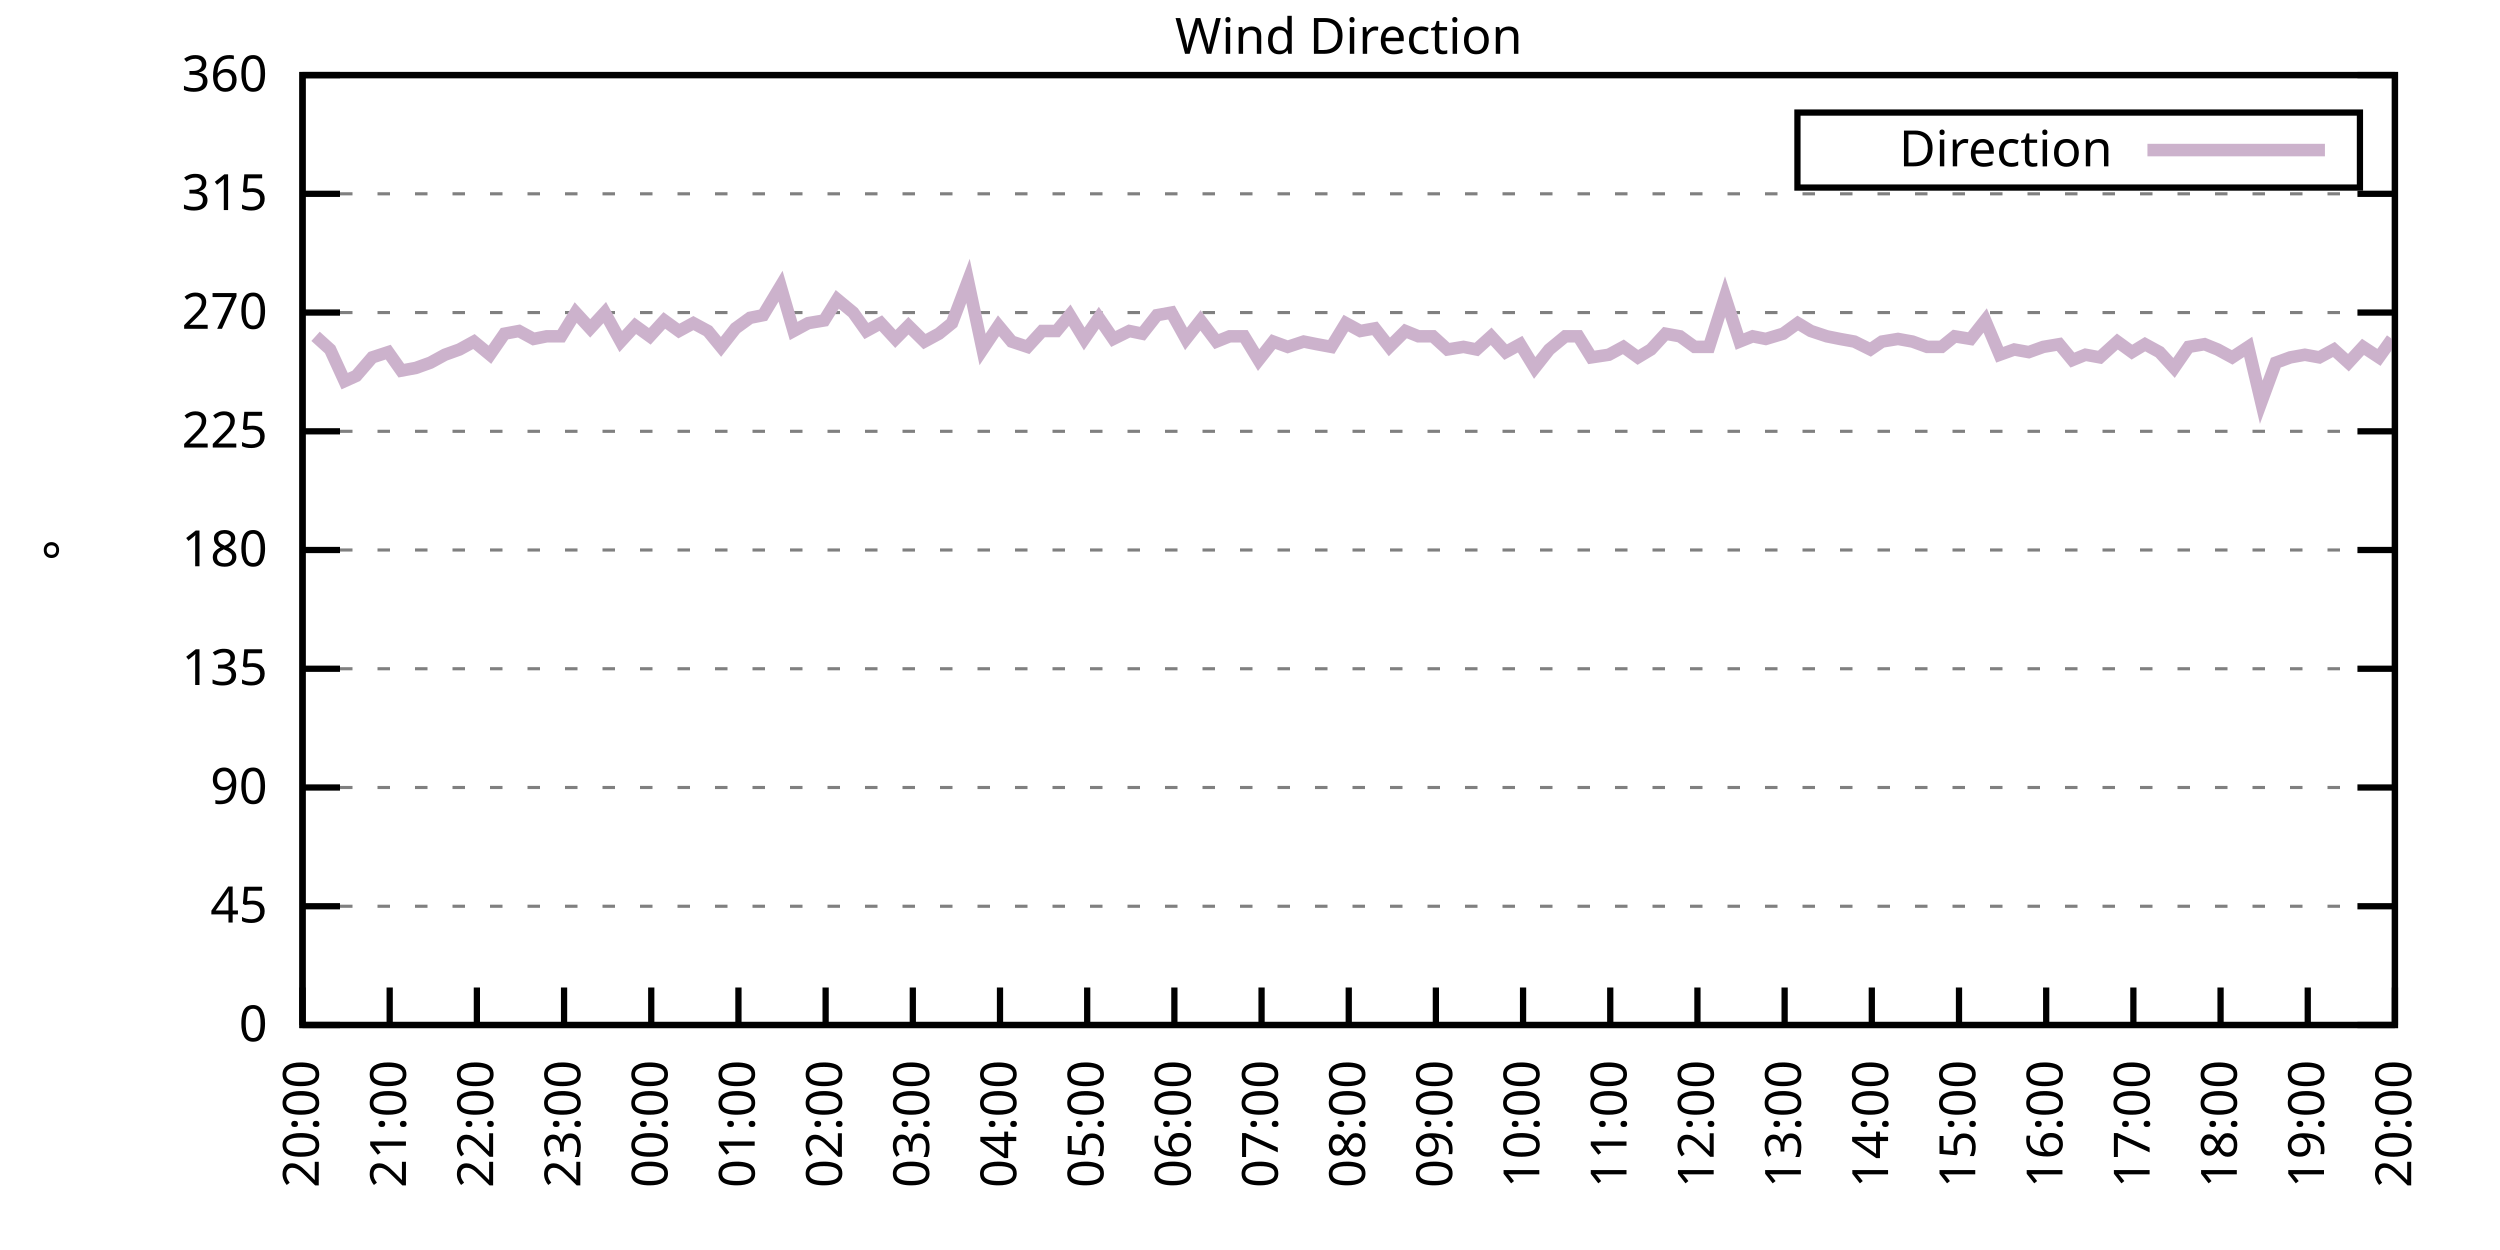
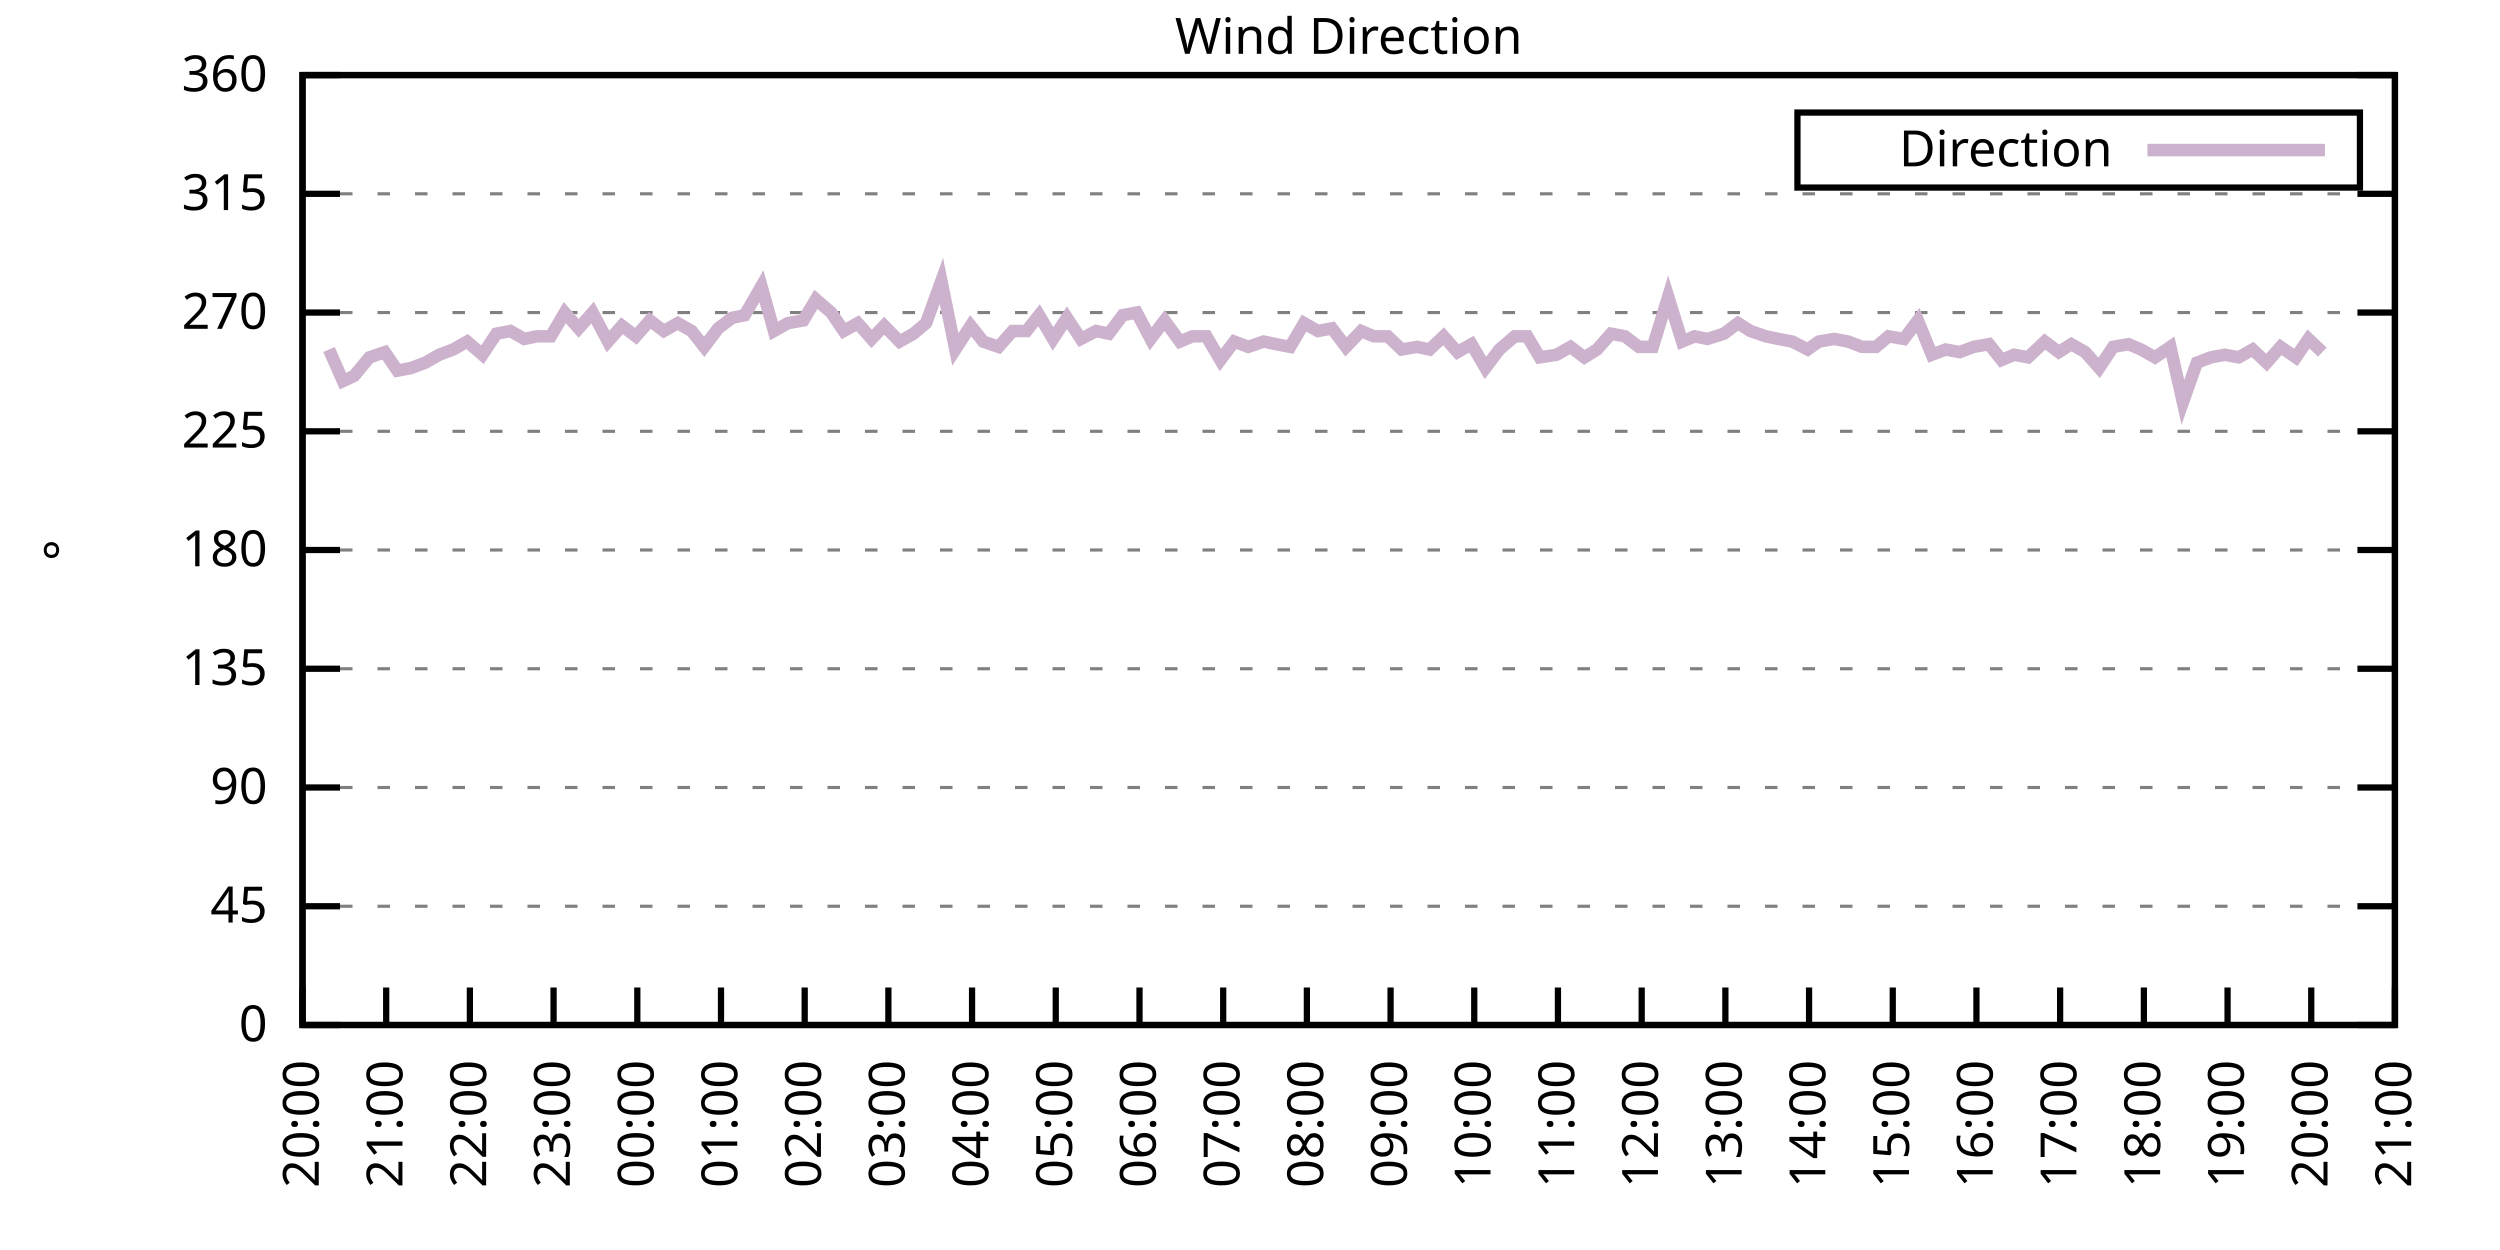
<svg xmlns="http://www.w3.org/2000/svg" xmlns:xlink="http://www.w3.org/1999/xlink" width="400" height="200" viewBox="0 0 400 200">
  <g id="gnuplot_canvas">
    <rect x="0" y="0" width="400" height="200" fill="none" />
    <defs>
      <circle id="gpDot" r="0.5" stroke-width="0.5" stroke="currentColor" />
      <path id="gpPt0" stroke-width="0.333" stroke="currentColor" d="M-1,0 h2 M0,-1 v2" />
      <path id="gpPt1" stroke-width="0.333" stroke="currentColor" d="M-1,-1 L1,1 M1,-1 L-1,1" />
      <path id="gpPt2" stroke-width="0.333" stroke="currentColor" d="M-1,0 L1,0 M0,-1 L0,1 M-1,-1 L1,1 M-1,1 L1,-1" />
      <rect id="gpPt3" stroke-width="0.333" stroke="currentColor" x="-1" y="-1" width="2" height="2" />
      <rect id="gpPt4" stroke-width="0.333" stroke="currentColor" fill="currentColor" x="-1" y="-1" width="2" height="2" />
      <circle id="gpPt5" stroke-width="0.333" stroke="currentColor" cx="0" cy="0" r="1" />
      <use xlink:href="#gpPt5" id="gpPt6" fill="currentColor" stroke="none" />
      <path id="gpPt7" stroke-width="0.333" stroke="currentColor" d="M0,-1.33 L-1.33,0.67 L1.33,0.67 z" />
      <use xlink:href="#gpPt7" id="gpPt8" fill="currentColor" stroke="none" />
      <use xlink:href="#gpPt7" id="gpPt9" stroke="currentColor" transform="rotate(180)" />
      <use xlink:href="#gpPt9" id="gpPt10" fill="currentColor" stroke="none" />
      <use xlink:href="#gpPt3" id="gpPt11" stroke="currentColor" transform="rotate(45)" />
      <use xlink:href="#gpPt11" id="gpPt12" fill="currentColor" stroke="none" />
      <path id="gpPt13" stroke-width="0.333" stroke="currentColor" d="M0,1.330 L1.265,0.411 L0.782,-1.067 L-0.782,-1.076 L-1.265,0.411 z" />
      <use xlink:href="#gpPt13" id="gpPt14" fill="currentColor" stroke="none" />
      <filter id="textbox" filterUnits="objectBoundingBox" x="0" y="0" height="1" width="1">
        <feFlood flood-color="white" flood-opacity="1" result="bgnd" />
        <feComposite in="SourceGraphic" in2="bgnd" operator="atop" />
      </filter>
      <filter id="greybox" filterUnits="objectBoundingBox" x="0" y="0" height="1" width="1">
        <feFlood flood-color="lightgrey" flood-opacity="1" result="grey" />
        <feComposite in="SourceGraphic" in2="grey" operator="atop" />
      </filter>
    </defs>
    <g fill="none" color="white" stroke="currentColor" stroke-width="1.00" stroke-linecap="butt" stroke-linejoin="miter">
</g>
    <g fill="none" color="black" stroke="currentColor" stroke-width="1.00" stroke-linecap="butt" stroke-linejoin="miter">
      <g stroke="none" shape-rendering="crispEdges">
        <polygon fill="rgb(255, 255, 255)" points="48.40,164.00 383.18,164.00 383.18,12.02 48.40,12.02 " />
      </g>
    </g>
    <g fill="none" color="black" stroke="currentColor" stroke-width="1.00" stroke-linecap="butt" stroke-linejoin="miter">
</g>
    <g fill="none" color="black" stroke="black" stroke-width="0.50" stroke-linecap="butt" stroke-linejoin="miter">
</g>
    <g fill="none" color="gray" stroke="currentColor" stroke-width="0.50" stroke-linecap="butt" stroke-linejoin="miter">
      <path stroke="gray" stroke-dasharray="2,4" class="gridline" d="M48.40,164.00 L383.19,164.00  " />
    </g>
    <g fill="none" color="gray" stroke="gray" stroke-width="1.00" stroke-linecap="butt" stroke-linejoin="miter">
</g>
    <g fill="none" color="black" stroke="currentColor" stroke-width="1.00" stroke-linecap="butt" stroke-linejoin="miter">
      <path stroke="black" d="M48.40,164.00 L54.40,164.00 M383.19,164.00 L377.19,164.00  " />
      <g transform="translate(42.80,166.60)" stroke="none" fill="black" font-family="Sans" font-size="8.00" text-anchor="end">
        <text>
          <tspan font-family="Sans"> 0</tspan>
        </text>
      </g>
    </g>
    <g fill="none" color="black" stroke="currentColor" stroke-width="1.00" stroke-linecap="butt" stroke-linejoin="miter">
</g>
    <g fill="none" color="black" stroke="black" stroke-width="0.50" stroke-linecap="butt" stroke-linejoin="miter">
</g>
    <g fill="none" color="gray" stroke="currentColor" stroke-width="0.50" stroke-linecap="butt" stroke-linejoin="miter">
      <path stroke="gray" stroke-dasharray="2,4" class="gridline" d="M48.40,145.00 L383.19,145.00  " />
    </g>
    <g fill="none" color="gray" stroke="gray" stroke-width="1.00" stroke-linecap="butt" stroke-linejoin="miter">
</g>
    <g fill="none" color="black" stroke="currentColor" stroke-width="1.00" stroke-linecap="butt" stroke-linejoin="miter">
      <path stroke="black" d="M48.40,145.00 L54.40,145.00 M383.19,145.00 L377.19,145.00  " />
      <g transform="translate(42.80,147.60)" stroke="none" fill="black" font-family="Sans" font-size="8.00" text-anchor="end">
        <text>
          <tspan font-family="Sans"> 45</tspan>
        </text>
      </g>
    </g>
    <g fill="none" color="black" stroke="currentColor" stroke-width="1.00" stroke-linecap="butt" stroke-linejoin="miter">
</g>
    <g fill="none" color="black" stroke="black" stroke-width="0.50" stroke-linecap="butt" stroke-linejoin="miter">
</g>
    <g fill="none" color="gray" stroke="currentColor" stroke-width="0.50" stroke-linecap="butt" stroke-linejoin="miter">
      <path stroke="gray" stroke-dasharray="2,4" class="gridline" d="M48.40,126.00 L383.19,126.00  " />
    </g>
    <g fill="none" color="gray" stroke="gray" stroke-width="1.00" stroke-linecap="butt" stroke-linejoin="miter">
</g>
    <g fill="none" color="black" stroke="currentColor" stroke-width="1.00" stroke-linecap="butt" stroke-linejoin="miter">
      <path stroke="black" d="M48.40,126.00 L54.40,126.00 M383.19,126.00 L377.19,126.00  " />
      <g transform="translate(42.80,128.60)" stroke="none" fill="black" font-family="Sans" font-size="8.00" text-anchor="end">
        <text>
          <tspan font-family="Sans"> 90</tspan>
        </text>
      </g>
    </g>
    <g fill="none" color="black" stroke="currentColor" stroke-width="1.00" stroke-linecap="butt" stroke-linejoin="miter">
</g>
    <g fill="none" color="black" stroke="black" stroke-width="0.50" stroke-linecap="butt" stroke-linejoin="miter">
</g>
    <g fill="none" color="gray" stroke="currentColor" stroke-width="0.50" stroke-linecap="butt" stroke-linejoin="miter">
      <path stroke="gray" stroke-dasharray="2,4" class="gridline" d="M48.40,107.00 L383.19,107.00  " />
    </g>
    <g fill="none" color="gray" stroke="gray" stroke-width="1.00" stroke-linecap="butt" stroke-linejoin="miter">
</g>
    <g fill="none" color="black" stroke="currentColor" stroke-width="1.00" stroke-linecap="butt" stroke-linejoin="miter">
      <path stroke="black" d="M48.40,107.00 L54.40,107.00 M383.19,107.00 L377.19,107.00  " />
      <g transform="translate(42.80,109.60)" stroke="none" fill="black" font-family="Sans" font-size="8.00" text-anchor="end">
        <text>
          <tspan font-family="Sans"> 135</tspan>
        </text>
      </g>
    </g>
    <g fill="none" color="black" stroke="currentColor" stroke-width="1.00" stroke-linecap="butt" stroke-linejoin="miter">
</g>
    <g fill="none" color="black" stroke="black" stroke-width="0.50" stroke-linecap="butt" stroke-linejoin="miter">
</g>
    <g fill="none" color="gray" stroke="currentColor" stroke-width="0.50" stroke-linecap="butt" stroke-linejoin="miter">
      <path stroke="gray" stroke-dasharray="2,4" class="gridline" d="M48.40,88.00 L383.19,88.00  " />
    </g>
    <g fill="none" color="gray" stroke="gray" stroke-width="1.00" stroke-linecap="butt" stroke-linejoin="miter">
</g>
    <g fill="none" color="black" stroke="currentColor" stroke-width="1.00" stroke-linecap="butt" stroke-linejoin="miter">
      <path stroke="black" d="M48.40,88.00 L54.40,88.00 M383.19,88.00 L377.19,88.00  " />
      <g transform="translate(42.80,90.60)" stroke="none" fill="black" font-family="Sans" font-size="8.00" text-anchor="end">
        <text>
          <tspan font-family="Sans"> 180</tspan>
        </text>
      </g>
    </g>
    <g fill="none" color="black" stroke="currentColor" stroke-width="1.00" stroke-linecap="butt" stroke-linejoin="miter">
</g>
    <g fill="none" color="black" stroke="black" stroke-width="0.50" stroke-linecap="butt" stroke-linejoin="miter">
</g>
    <g fill="none" color="gray" stroke="currentColor" stroke-width="0.50" stroke-linecap="butt" stroke-linejoin="miter">
      <path stroke="gray" stroke-dasharray="2,4" class="gridline" d="M48.40,69.01 L383.19,69.01  " />
    </g>
    <g fill="none" color="gray" stroke="gray" stroke-width="1.00" stroke-linecap="butt" stroke-linejoin="miter">
</g>
    <g fill="none" color="black" stroke="currentColor" stroke-width="1.00" stroke-linecap="butt" stroke-linejoin="miter">
      <path stroke="black" d="M48.40,69.01 L54.40,69.01 M383.19,69.01 L377.19,69.01  " />
      <g transform="translate(42.80,71.61)" stroke="none" fill="black" font-family="Sans" font-size="8.00" text-anchor="end">
        <text>
          <tspan font-family="Sans"> 225</tspan>
        </text>
      </g>
    </g>
    <g fill="none" color="black" stroke="currentColor" stroke-width="1.00" stroke-linecap="butt" stroke-linejoin="miter">
</g>
    <g fill="none" color="black" stroke="black" stroke-width="0.50" stroke-linecap="butt" stroke-linejoin="miter">
</g>
    <g fill="none" color="gray" stroke="currentColor" stroke-width="0.50" stroke-linecap="butt" stroke-linejoin="miter">
      <path stroke="gray" stroke-dasharray="2,4" class="gridline" d="M48.40,50.01 L383.19,50.01  " />
    </g>
    <g fill="none" color="gray" stroke="gray" stroke-width="1.00" stroke-linecap="butt" stroke-linejoin="miter">
</g>
    <g fill="none" color="black" stroke="currentColor" stroke-width="1.00" stroke-linecap="butt" stroke-linejoin="miter">
      <path stroke="black" d="M48.40,50.01 L54.40,50.01 M383.19,50.01 L377.19,50.01  " />
      <g transform="translate(42.80,52.61)" stroke="none" fill="black" font-family="Sans" font-size="8.00" text-anchor="end">
        <text>
          <tspan font-family="Sans"> 270</tspan>
        </text>
      </g>
    </g>
    <g fill="none" color="black" stroke="currentColor" stroke-width="1.00" stroke-linecap="butt" stroke-linejoin="miter">
</g>
    <g fill="none" color="black" stroke="black" stroke-width="0.50" stroke-linecap="butt" stroke-linejoin="miter">
</g>
    <g fill="none" color="gray" stroke="currentColor" stroke-width="0.50" stroke-linecap="butt" stroke-linejoin="miter">
      <path stroke="gray" stroke-dasharray="2,4" class="gridline" d="M48.40,31.01 L383.19,31.01  " />
    </g>
    <g fill="none" color="gray" stroke="gray" stroke-width="1.00" stroke-linecap="butt" stroke-linejoin="miter">
</g>
    <g fill="none" color="black" stroke="currentColor" stroke-width="1.00" stroke-linecap="butt" stroke-linejoin="miter">
      <path stroke="black" d="M48.40,31.01 L54.40,31.01 M383.19,31.01 L377.19,31.01  " />
      <g transform="translate(42.80,33.61)" stroke="none" fill="black" font-family="Sans" font-size="8.00" text-anchor="end">
        <text>
          <tspan font-family="Sans"> 315</tspan>
        </text>
      </g>
    </g>
    <g fill="none" color="black" stroke="currentColor" stroke-width="1.00" stroke-linecap="butt" stroke-linejoin="miter">
</g>
    <g fill="none" color="black" stroke="black" stroke-width="0.50" stroke-linecap="butt" stroke-linejoin="miter">
</g>
    <g fill="none" color="gray" stroke="currentColor" stroke-width="0.50" stroke-linecap="butt" stroke-linejoin="miter">
      <path stroke="gray" stroke-dasharray="2,4" class="gridline" d="M48.40,12.01 L383.19,12.01  " />
    </g>
    <g fill="none" color="gray" stroke="gray" stroke-width="1.00" stroke-linecap="butt" stroke-linejoin="miter">
</g>
    <g fill="none" color="black" stroke="currentColor" stroke-width="1.00" stroke-linecap="butt" stroke-linejoin="miter">
      <path stroke="black" d="M48.40,12.01 L54.40,12.01 M383.19,12.01 L377.19,12.01  " />
      <g transform="translate(42.80,14.61)" stroke="none" fill="black" font-family="Sans" font-size="8.00" text-anchor="end">
        <text>
          <tspan font-family="Sans"> 360</tspan>
        </text>
      </g>
    </g>
    <g fill="none" color="black" stroke="currentColor" stroke-width="1.00" stroke-linecap="butt" stroke-linejoin="miter">
      <path stroke="black" d="M48.40,164.00 L48.40,158.00  " />
      <g transform="translate(51.00,169.60) rotate(270.00)" stroke="none" fill="black" font-family="Sans" font-size="8.00" text-anchor="end">
        <text>
          <tspan font-family="Sans">20:00</tspan>
        </text>
      </g>
    </g>
    <g fill="none" color="black" stroke="currentColor" stroke-width="1.00" stroke-linecap="butt" stroke-linejoin="miter">
-       <path stroke="black" d="M62.35,164.00 L62.35,158.00  " />
-       <g transform="translate(64.95,169.60) rotate(270.00)" stroke="none" fill="black" font-family="Sans" font-size="8.00" text-anchor="end">
+       <path stroke="black" d="M61.79,164.00 L61.79,158.00  " />
+       <g transform="translate(64.39,169.60) rotate(270.00)" stroke="none" fill="black" font-family="Sans" font-size="8.00" text-anchor="end">
        <text>
          <tspan font-family="Sans">21:00</tspan>
        </text>
      </g>
    </g>
    <g fill="none" color="black" stroke="currentColor" stroke-width="1.00" stroke-linecap="butt" stroke-linejoin="miter">
-       <path stroke="black" d="M76.30,164.00 L76.30,158.00  " />
-       <g transform="translate(78.90,169.60) rotate(270.00)" stroke="none" fill="black" font-family="Sans" font-size="8.00" text-anchor="end">
+       <path stroke="black" d="M75.18,164.00 L75.18,158.00  " />
+       <g transform="translate(77.78,169.60) rotate(270.00)" stroke="none" fill="black" font-family="Sans" font-size="8.00" text-anchor="end">
        <text>
          <tspan font-family="Sans">22:00</tspan>
        </text>
      </g>
    </g>
    <g fill="none" color="black" stroke="currentColor" stroke-width="1.00" stroke-linecap="butt" stroke-linejoin="miter">
-       <path stroke="black" d="M90.25,164.00 L90.25,158.00  " />
-       <g transform="translate(92.85,169.60) rotate(270.00)" stroke="none" fill="black" font-family="Sans" font-size="8.00" text-anchor="end">
+       <path stroke="black" d="M88.57,164.00 L88.57,158.00  " />
+       <g transform="translate(91.17,169.60) rotate(270.00)" stroke="none" fill="black" font-family="Sans" font-size="8.00" text-anchor="end">
        <text>
          <tspan font-family="Sans">23:00</tspan>
        </text>
      </g>
    </g>
    <g fill="none" color="black" stroke="currentColor" stroke-width="1.00" stroke-linecap="butt" stroke-linejoin="miter">
-       <path stroke="black" d="M104.20,164.00 L104.20,158.00  " />
-       <g transform="translate(106.80,169.60) rotate(270.00)" stroke="none" fill="black" font-family="Sans" font-size="8.00" text-anchor="end">
+       <path stroke="black" d="M101.97,164.00 L101.97,158.00  " />
+       <g transform="translate(104.57,169.60) rotate(270.00)" stroke="none" fill="black" font-family="Sans" font-size="8.00" text-anchor="end">
        <text>
          <tspan font-family="Sans">00:00</tspan>
        </text>
      </g>
    </g>
    <g fill="none" color="black" stroke="currentColor" stroke-width="1.00" stroke-linecap="butt" stroke-linejoin="miter">
-       <path stroke="black" d="M118.15,164.00 L118.15,158.00  " />
-       <g transform="translate(120.75,169.60) rotate(270.00)" stroke="none" fill="black" font-family="Sans" font-size="8.00" text-anchor="end">
+       <path stroke="black" d="M115.36,164.00 L115.36,158.00  " />
+       <g transform="translate(117.96,169.60) rotate(270.00)" stroke="none" fill="black" font-family="Sans" font-size="8.00" text-anchor="end">
        <text>
          <tspan font-family="Sans">01:00</tspan>
        </text>
      </g>
    </g>
    <g fill="none" color="black" stroke="currentColor" stroke-width="1.00" stroke-linecap="butt" stroke-linejoin="miter">
-       <path stroke="black" d="M132.10,164.00 L132.10,158.00  " />
-       <g transform="translate(134.70,169.60) rotate(270.00)" stroke="none" fill="black" font-family="Sans" font-size="8.00" text-anchor="end">
+       <path stroke="black" d="M128.75,164.00 L128.75,158.00  " />
+       <g transform="translate(131.35,169.60) rotate(270.00)" stroke="none" fill="black" font-family="Sans" font-size="8.00" text-anchor="end">
        <text>
          <tspan font-family="Sans">02:00</tspan>
        </text>
      </g>
    </g>
    <g fill="none" color="black" stroke="currentColor" stroke-width="1.00" stroke-linecap="butt" stroke-linejoin="miter">
-       <path stroke="black" d="M146.05,164.00 L146.05,158.00  " />
-       <g transform="translate(148.65,169.60) rotate(270.00)" stroke="none" fill="black" font-family="Sans" font-size="8.00" text-anchor="end">
+       <path stroke="black" d="M142.14,164.00 L142.14,158.00  " />
+       <g transform="translate(144.74,169.60) rotate(270.00)" stroke="none" fill="black" font-family="Sans" font-size="8.00" text-anchor="end">
        <text>
          <tspan font-family="Sans">03:00</tspan>
        </text>
      </g>
    </g>
    <g fill="none" color="black" stroke="currentColor" stroke-width="1.00" stroke-linecap="butt" stroke-linejoin="miter">
-       <path stroke="black" d="M160.00,164.00 L160.00,158.00  " />
-       <g transform="translate(162.60,169.60) rotate(270.00)" stroke="none" fill="black" font-family="Sans" font-size="8.00" text-anchor="end">
+       <path stroke="black" d="M155.53,164.00 L155.53,158.00  " />
+       <g transform="translate(158.13,169.60) rotate(270.00)" stroke="none" fill="black" font-family="Sans" font-size="8.00" text-anchor="end">
        <text>
          <tspan font-family="Sans">04:00</tspan>
        </text>
      </g>
    </g>
    <g fill="none" color="black" stroke="currentColor" stroke-width="1.00" stroke-linecap="butt" stroke-linejoin="miter">
-       <path stroke="black" d="M173.95,164.00 L173.95,158.00  " />
-       <g transform="translate(176.55,169.60) rotate(270.00)" stroke="none" fill="black" font-family="Sans" font-size="8.00" text-anchor="end">
+       <path stroke="black" d="M168.92,164.00 L168.92,158.00  " />
+       <g transform="translate(171.52,169.60) rotate(270.00)" stroke="none" fill="black" font-family="Sans" font-size="8.00" text-anchor="end">
        <text>
          <tspan font-family="Sans">05:00</tspan>
        </text>
      </g>
    </g>
    <g fill="none" color="black" stroke="currentColor" stroke-width="1.00" stroke-linecap="butt" stroke-linejoin="miter">
-       <path stroke="black" d="M187.90,164.00 L187.90,158.00  " />
-       <g transform="translate(190.50,169.60) rotate(270.00)" stroke="none" fill="black" font-family="Sans" font-size="8.00" text-anchor="end">
+       <path stroke="black" d="M182.32,164.00 L182.32,158.00  " />
+       <g transform="translate(184.92,169.60) rotate(270.00)" stroke="none" fill="black" font-family="Sans" font-size="8.00" text-anchor="end">
        <text>
          <tspan font-family="Sans">06:00</tspan>
        </text>
      </g>
    </g>
    <g fill="none" color="black" stroke="currentColor" stroke-width="1.00" stroke-linecap="butt" stroke-linejoin="miter">
-       <path stroke="black" d="M201.85,164.00 L201.85,158.00  " />
-       <g transform="translate(204.45,169.60) rotate(270.00)" stroke="none" fill="black" font-family="Sans" font-size="8.00" text-anchor="end">
+       <path stroke="black" d="M195.71,164.00 L195.71,158.00  " />
+       <g transform="translate(198.31,169.60) rotate(270.00)" stroke="none" fill="black" font-family="Sans" font-size="8.00" text-anchor="end">
        <text>
          <tspan font-family="Sans">07:00</tspan>
        </text>
      </g>
    </g>
    <g fill="none" color="black" stroke="currentColor" stroke-width="1.00" stroke-linecap="butt" stroke-linejoin="miter">
-       <path stroke="black" d="M215.80,164.00 L215.80,158.00  " />
-       <g transform="translate(218.40,169.60) rotate(270.00)" stroke="none" fill="black" font-family="Sans" font-size="8.00" text-anchor="end">
+       <path stroke="black" d="M209.10,164.00 L209.10,158.00  " />
+       <g transform="translate(211.70,169.60) rotate(270.00)" stroke="none" fill="black" font-family="Sans" font-size="8.00" text-anchor="end">
        <text>
          <tspan font-family="Sans">08:00</tspan>
        </text>
      </g>
    </g>
    <g fill="none" color="black" stroke="currentColor" stroke-width="1.00" stroke-linecap="butt" stroke-linejoin="miter">
-       <path stroke="black" d="M229.74,164.00 L229.74,158.00  " />
-       <g transform="translate(232.34,169.60) rotate(270.00)" stroke="none" fill="black" font-family="Sans" font-size="8.00" text-anchor="end">
+       <path stroke="black" d="M222.49,164.00 L222.49,158.00  " />
+       <g transform="translate(225.09,169.60) rotate(270.00)" stroke="none" fill="black" font-family="Sans" font-size="8.00" text-anchor="end">
        <text>
          <tspan font-family="Sans">09:00</tspan>
        </text>
      </g>
    </g>
    <g fill="none" color="black" stroke="currentColor" stroke-width="1.00" stroke-linecap="butt" stroke-linejoin="miter">
-       <path stroke="black" d="M243.69,164.00 L243.69,158.00  " />
-       <g transform="translate(246.29,169.60) rotate(270.00)" stroke="none" fill="black" font-family="Sans" font-size="8.00" text-anchor="end">
+       <path stroke="black" d="M235.88,164.00 L235.88,158.00  " />
+       <g transform="translate(238.48,169.60) rotate(270.00)" stroke="none" fill="black" font-family="Sans" font-size="8.00" text-anchor="end">
        <text>
          <tspan font-family="Sans">10:00</tspan>
        </text>
      </g>
    </g>
    <g fill="none" color="black" stroke="currentColor" stroke-width="1.00" stroke-linecap="butt" stroke-linejoin="miter">
-       <path stroke="black" d="M257.64,164.00 L257.64,158.00  " />
-       <g transform="translate(260.24,169.60) rotate(270.00)" stroke="none" fill="black" font-family="Sans" font-size="8.00" text-anchor="end">
+       <path stroke="black" d="M249.27,164.00 L249.27,158.00  " />
+       <g transform="translate(251.87,169.60) rotate(270.00)" stroke="none" fill="black" font-family="Sans" font-size="8.00" text-anchor="end">
        <text>
          <tspan font-family="Sans">11:00</tspan>
        </text>
      </g>
    </g>
    <g fill="none" color="black" stroke="currentColor" stroke-width="1.00" stroke-linecap="butt" stroke-linejoin="miter">
-       <path stroke="black" d="M271.59,164.00 L271.59,158.00  " />
-       <g transform="translate(274.19,169.60) rotate(270.00)" stroke="none" fill="black" font-family="Sans" font-size="8.00" text-anchor="end">
+       <path stroke="black" d="M262.67,164.00 L262.67,158.00  " />
+       <g transform="translate(265.27,169.60) rotate(270.00)" stroke="none" fill="black" font-family="Sans" font-size="8.00" text-anchor="end">
        <text>
          <tspan font-family="Sans">12:00</tspan>
        </text>
      </g>
    </g>
    <g fill="none" color="black" stroke="currentColor" stroke-width="1.00" stroke-linecap="butt" stroke-linejoin="miter">
-       <path stroke="black" d="M285.54,164.00 L285.54,158.00  " />
-       <g transform="translate(288.14,169.60) rotate(270.00)" stroke="none" fill="black" font-family="Sans" font-size="8.00" text-anchor="end">
+       <path stroke="black" d="M276.06,164.00 L276.06,158.00  " />
+       <g transform="translate(278.66,169.60) rotate(270.00)" stroke="none" fill="black" font-family="Sans" font-size="8.00" text-anchor="end">
        <text>
          <tspan font-family="Sans">13:00</tspan>
        </text>
      </g>
    </g>
    <g fill="none" color="black" stroke="currentColor" stroke-width="1.00" stroke-linecap="butt" stroke-linejoin="miter">
-       <path stroke="black" d="M299.49,164.00 L299.49,158.00  " />
-       <g transform="translate(302.09,169.60) rotate(270.00)" stroke="none" fill="black" font-family="Sans" font-size="8.00" text-anchor="end">
+       <path stroke="black" d="M289.45,164.00 L289.45,158.00  " />
+       <g transform="translate(292.05,169.60) rotate(270.00)" stroke="none" fill="black" font-family="Sans" font-size="8.00" text-anchor="end">
        <text>
          <tspan font-family="Sans">14:00</tspan>
        </text>
      </g>
    </g>
    <g fill="none" color="black" stroke="currentColor" stroke-width="1.00" stroke-linecap="butt" stroke-linejoin="miter">
-       <path stroke="black" d="M313.44,164.00 L313.44,158.00  " />
-       <g transform="translate(316.04,169.60) rotate(270.00)" stroke="none" fill="black" font-family="Sans" font-size="8.00" text-anchor="end">
+       <path stroke="black" d="M302.84,164.00 L302.84,158.00  " />
+       <g transform="translate(305.44,169.60) rotate(270.00)" stroke="none" fill="black" font-family="Sans" font-size="8.00" text-anchor="end">
        <text>
          <tspan font-family="Sans">15:00</tspan>
        </text>
      </g>
    </g>
    <g fill="none" color="black" stroke="currentColor" stroke-width="1.00" stroke-linecap="butt" stroke-linejoin="miter">
-       <path stroke="black" d="M327.39,164.00 L327.39,158.00  " />
-       <g transform="translate(329.99,169.60) rotate(270.00)" stroke="none" fill="black" font-family="Sans" font-size="8.00" text-anchor="end">
+       <path stroke="black" d="M316.23,164.00 L316.23,158.00  " />
+       <g transform="translate(318.83,169.60) rotate(270.00)" stroke="none" fill="black" font-family="Sans" font-size="8.00" text-anchor="end">
        <text>
          <tspan font-family="Sans">16:00</tspan>
        </text>
      </g>
    </g>
    <g fill="none" color="black" stroke="currentColor" stroke-width="1.00" stroke-linecap="butt" stroke-linejoin="miter">
-       <path stroke="black" d="M341.34,164.00 L341.34,158.00  " />
-       <g transform="translate(343.94,169.60) rotate(270.00)" stroke="none" fill="black" font-family="Sans" font-size="8.00" text-anchor="end">
+       <path stroke="black" d="M329.62,164.00 L329.62,158.00  " />
+       <g transform="translate(332.22,169.60) rotate(270.00)" stroke="none" fill="black" font-family="Sans" font-size="8.00" text-anchor="end">
        <text>
          <tspan font-family="Sans">17:00</tspan>
        </text>
      </g>
    </g>
    <g fill="none" color="black" stroke="currentColor" stroke-width="1.00" stroke-linecap="butt" stroke-linejoin="miter">
-       <path stroke="black" d="M355.29,164.00 L355.29,158.00  " />
-       <g transform="translate(357.89,169.60) rotate(270.00)" stroke="none" fill="black" font-family="Sans" font-size="8.00" text-anchor="end">
+       <path stroke="black" d="M343.02,164.00 L343.02,158.00  " />
+       <g transform="translate(345.62,169.60) rotate(270.00)" stroke="none" fill="black" font-family="Sans" font-size="8.00" text-anchor="end">
        <text>
          <tspan font-family="Sans">18:00</tspan>
        </text>
      </g>
    </g>
    <g fill="none" color="black" stroke="currentColor" stroke-width="1.00" stroke-linecap="butt" stroke-linejoin="miter">
-       <path stroke="black" d="M369.24,164.00 L369.24,158.00  " />
-       <g transform="translate(371.84,169.60) rotate(270.00)" stroke="none" fill="black" font-family="Sans" font-size="8.00" text-anchor="end">
+       <path stroke="black" d="M356.41,164.00 L356.41,158.00  " />
+       <g transform="translate(359.01,169.60) rotate(270.00)" stroke="none" fill="black" font-family="Sans" font-size="8.00" text-anchor="end">
        <text>
          <tspan font-family="Sans">19:00</tspan>
+         </text>
+       </g>
+     </g>
+     <g fill="none" color="black" stroke="currentColor" stroke-width="1.00" stroke-linecap="butt" stroke-linejoin="miter">
+       <path stroke="black" d="M369.80,164.00 L369.80,158.00  " />
+       <g transform="translate(372.40,169.60) rotate(270.00)" stroke="none" fill="black" font-family="Sans" font-size="8.00" text-anchor="end">
+         <text>
+           <tspan font-family="Sans">20:00</tspan>
        </text>
      </g>
    </g>
    <g fill="none" color="black" stroke="currentColor" stroke-width="1.00" stroke-linecap="butt" stroke-linejoin="miter">
      <path stroke="black" d="M383.19,164.00 L383.19,158.00  " />
      <g transform="translate(385.79,169.60) rotate(270.00)" stroke="none" fill="black" font-family="Sans" font-size="8.00" text-anchor="end">
        <text>
-           <tspan font-family="Sans">20:00</tspan>
+           <tspan font-family="Sans">21:00</tspan>
        </text>
      </g>
    </g>
    <g fill="none" color="black" stroke="currentColor" stroke-width="1.00" stroke-linecap="butt" stroke-linejoin="miter">
</g>
    <g fill="none" color="black" stroke="currentColor" stroke-width="1.00" stroke-linecap="butt" stroke-linejoin="miter">
      <path stroke="black" d="M48.40,12.01 L48.40,164.00 L383.19,164.00 L383.19,12.01 L48.40,12.01 Z  " />
    </g>
    <g fill="none" color="black" stroke="currentColor" stroke-width="1.00" stroke-linecap="butt" stroke-linejoin="miter">
</g>
    <g fill="none" color="black" stroke="currentColor" stroke-width="1.00" stroke-linecap="butt" stroke-linejoin="miter">
      <path stroke="black" d="M287.59,30.01 L287.59,18.01 L377.59,18.01 L377.59,30.01 L287.59,30.01 Z  " />
    </g>
    <g id="Wind_direction_plot_1">
      <g fill="none" color="white" stroke="black" stroke-width="2.00" stroke-linecap="butt" stroke-linejoin="miter">
</g>
      <g fill="none" color="black" stroke="currentColor" stroke-width="2.00" stroke-linecap="butt" stroke-linejoin="miter">
        <g transform="translate(337.99,26.61)" stroke="none" fill="black" font-family="Sans" font-size="8.00" text-anchor="end">
          <text>
            <tspan font-family="Sans">Direction</tspan>
          </text>
        </g>
      </g>
      <g fill="none" color="black" stroke="currentColor" stroke-width="2.00" stroke-linecap="butt" stroke-linejoin="miter">
-         <path stroke="rgb(204, 178, 204)" d="M343.59,24.01 L371.99,24.01 M50.49,53.81 L52.82,55.92 L55.14,60.98 L57.00,60.14 L59.56,57.18 L62.12,56.34   L64.21,59.30 L66.53,58.87 L68.86,58.03 L71.18,56.76 L73.51,55.92 L75.83,54.65 L78.39,56.76 L80.72,53.39   L83.04,52.96 L85.37,54.23 L87.46,53.81 L89.78,53.81 L92.11,50.01 L94.43,52.54 L96.76,50.01 L99.32,54.65   L101.64,52.12 L103.97,53.81 L106.29,51.27 L108.62,52.96 L110.94,51.70 L113.27,52.96 L115.36,55.50 L117.68,52.54   L120.01,50.85 L122.10,50.43 L124.89,45.79 L126.98,52.96 L129.31,51.70 L131.87,51.27 L133.96,47.90 L136.51,50.01   L138.61,52.96 L140.93,51.70 L143.26,54.23 L145.35,52.12 L147.91,54.65 L150.23,53.39 L152.32,51.70 L154.88,44.94   L157.21,55.92 L159.76,52.12 L161.86,54.65 L164.41,55.50 L166.74,52.96 L169.06,52.96 L171.16,50.43 L173.48,54.23   L175.81,50.85 L178.13,54.23 L180.69,52.96 L182.78,53.39 L185.11,50.43 L187.43,50.01 L189.76,54.23 L192.08,51.27   L194.64,54.65 L196.73,53.81 L199.06,53.81 L201.38,57.61 L203.71,54.65 L206.03,55.50 L208.59,54.65 L210.68,55.07   L213.01,55.50 L215.33,51.70 L217.65,52.96 L219.98,52.54 L222.30,55.50 L224.86,52.96 L226.95,53.81 L229.28,53.81   L231.60,55.92 L234.16,55.50 L236.25,55.92 L238.58,53.81 L240.90,56.34 L243.23,55.07 L245.55,58.87 L247.88,55.92   L250.44,53.81 L252.53,53.81 L254.62,57.18 L257.41,56.76 L259.74,55.50 L262.06,57.18 L264.15,55.92 L266.48,53.39   L268.80,53.81 L271.13,55.50 L273.45,55.50 L276.01,47.47 L278.34,54.65 L280.43,53.81 L282.52,54.23 L285.31,53.39   L287.64,51.70 L289.73,52.96 L292.29,53.81 L294.38,54.23 L296.70,54.65 L299.26,55.92 L301.12,54.65 L303.68,54.23   L306.00,54.65 L308.33,55.50 L310.65,55.50 L312.74,53.81 L315.30,54.23 L317.63,51.27 L319.95,56.76 L322.28,55.92   L324.60,56.34 L326.93,55.50 L329.48,55.07 L331.58,57.61 L333.67,56.76 L335.99,57.18 L338.78,54.65 L341.11,56.34   L343.20,55.07 L345.53,56.34 L347.85,58.87 L350.18,55.50 L352.73,55.07 L354.83,55.92 L357.15,57.18 L359.71,55.50   L361.80,64.36 L364.13,58.03 L366.45,57.18 L368.78,56.76 L371.10,57.18 L373.43,55.92 L375.75,58.03 L378.08,55.50   L380.63,57.18 L382.73,54.23  " />
+         <path stroke="rgb(204, 178, 204)" d="M343.59,24.01 L371.99,24.01 M52.64,55.92 L54.87,60.98 L56.66,60.14 L59.11,57.18 L61.57,56.34 L63.58,59.30   L65.81,58.87 L68.04,58.03 L70.27,56.76 L72.50,55.92 L74.74,54.65 L77.19,56.76 L79.42,53.39 L81.66,52.96   L83.89,54.23 L85.90,53.81 L88.13,53.81 L90.36,50.01 L92.59,52.54 L94.82,50.01 L97.28,54.65 L99.51,52.12   L101.74,53.81 L103.98,51.27 L106.21,52.96 L108.44,51.70 L110.67,52.96 L112.68,55.50 L114.91,52.54 L117.14,50.85   L119.15,50.43 L121.83,45.79 L123.84,52.96 L126.07,51.70 L128.53,51.27 L130.54,47.90 L132.99,50.01 L135.00,52.96   L137.23,51.70 L139.46,54.23 L141.47,52.12 L143.93,54.65 L146.16,53.39 L148.17,51.70 L150.62,44.94 L152.85,55.92   L155.31,52.12 L157.32,54.65 L159.77,55.50 L162.01,52.96 L164.24,52.96 L166.25,50.43 L168.48,54.23 L170.71,50.85   L172.94,54.23 L175.40,52.96 L177.41,53.39 L179.64,50.43 L181.87,50.01 L184.10,54.23 L186.33,51.27 L188.79,54.65   L190.80,53.81 L193.03,53.81 L195.26,57.61 L197.49,54.65 L199.73,55.50 L202.18,54.65 L204.19,55.07 L206.42,55.50   L208.65,51.70 L210.88,52.96 L213.12,52.54 L215.35,55.50 L217.80,52.96 L219.81,53.81 L222.04,53.81 L224.28,55.92   L226.73,55.50 L228.74,55.92 L230.97,53.81 L233.20,56.34 L235.44,55.07 L237.67,58.87 L239.90,55.92 L242.36,53.81   L244.36,53.81 L246.37,57.18 L249.05,56.76 L251.28,55.50 L253.51,57.18 L255.52,55.92 L257.76,53.39 L259.99,53.81   L262.22,55.50 L264.45,55.50 L266.91,47.47 L269.14,54.65 L271.15,53.81 L273.16,54.23 L275.83,53.39 L278.07,51.70   L280.07,52.96 L282.53,53.81 L284.54,54.23 L286.77,54.65 L289.23,55.92 L291.01,54.65 L293.47,54.23 L295.70,54.65   L297.93,55.50 L300.16,55.50 L302.17,53.81 L304.63,54.23 L306.86,51.27 L309.09,56.76 L311.32,55.92 L313.55,56.34   L315.79,55.50 L318.24,55.07 L320.25,57.61 L322.26,56.76 L324.49,57.18 L327.17,54.65 L329.40,56.34 L331.41,55.07   L333.64,56.34 L335.87,58.87 L338.10,55.50 L340.56,55.07 L342.57,55.92 L344.80,57.18 L347.26,55.50 L349.26,64.36   L351.50,58.03 L353.73,57.18 L355.96,56.76 L358.19,57.18 L360.42,55.92 L362.66,58.03 L364.89,55.50 L367.34,57.18   L369.35,54.23 L371.58,56.34  " />
      </g>
    </g>
    <g fill="none" color="black" stroke="currentColor" stroke-width="2.00" stroke-linecap="butt" stroke-linejoin="miter">
</g>
    <g fill="none" color="black" stroke="black" stroke-width="1.00" stroke-linecap="butt" stroke-linejoin="miter">
</g>
    <g fill="none" color="black" stroke="currentColor" stroke-width="1.00" stroke-linecap="butt" stroke-linejoin="miter">
      <path stroke="black" d="M48.40,12.01 L48.40,164.00 L383.19,164.00 L383.19,12.01 L48.40,12.01 Z  " />
      <g transform="translate(12.80,88.01) rotate(270.00)" stroke="none" fill="black" font-family="Sans" font-size="8.00" text-anchor="middle">
        <text>
          <tspan font-family="Sans">°</tspan>
        </text>
      </g>
    </g>
    <g fill="none" color="black" stroke="currentColor" stroke-width="1.00" stroke-linecap="butt" stroke-linejoin="miter">
</g>
    <g fill="none" color="black" stroke="currentColor" stroke-width="1.00" stroke-linecap="butt" stroke-linejoin="miter">
      <g transform="translate(215.79,8.61)" stroke="none" fill="black" font-family="Sans" font-size="8.00" text-anchor="middle">
        <text>
          <tspan font-family="Sans">Wind Direction</tspan>
        </text>
      </g>
    </g>
    <g fill="none" color="black" stroke="currentColor" stroke-width="1.00" stroke-linecap="butt" stroke-linejoin="miter">
</g>
  </g>
</svg>
